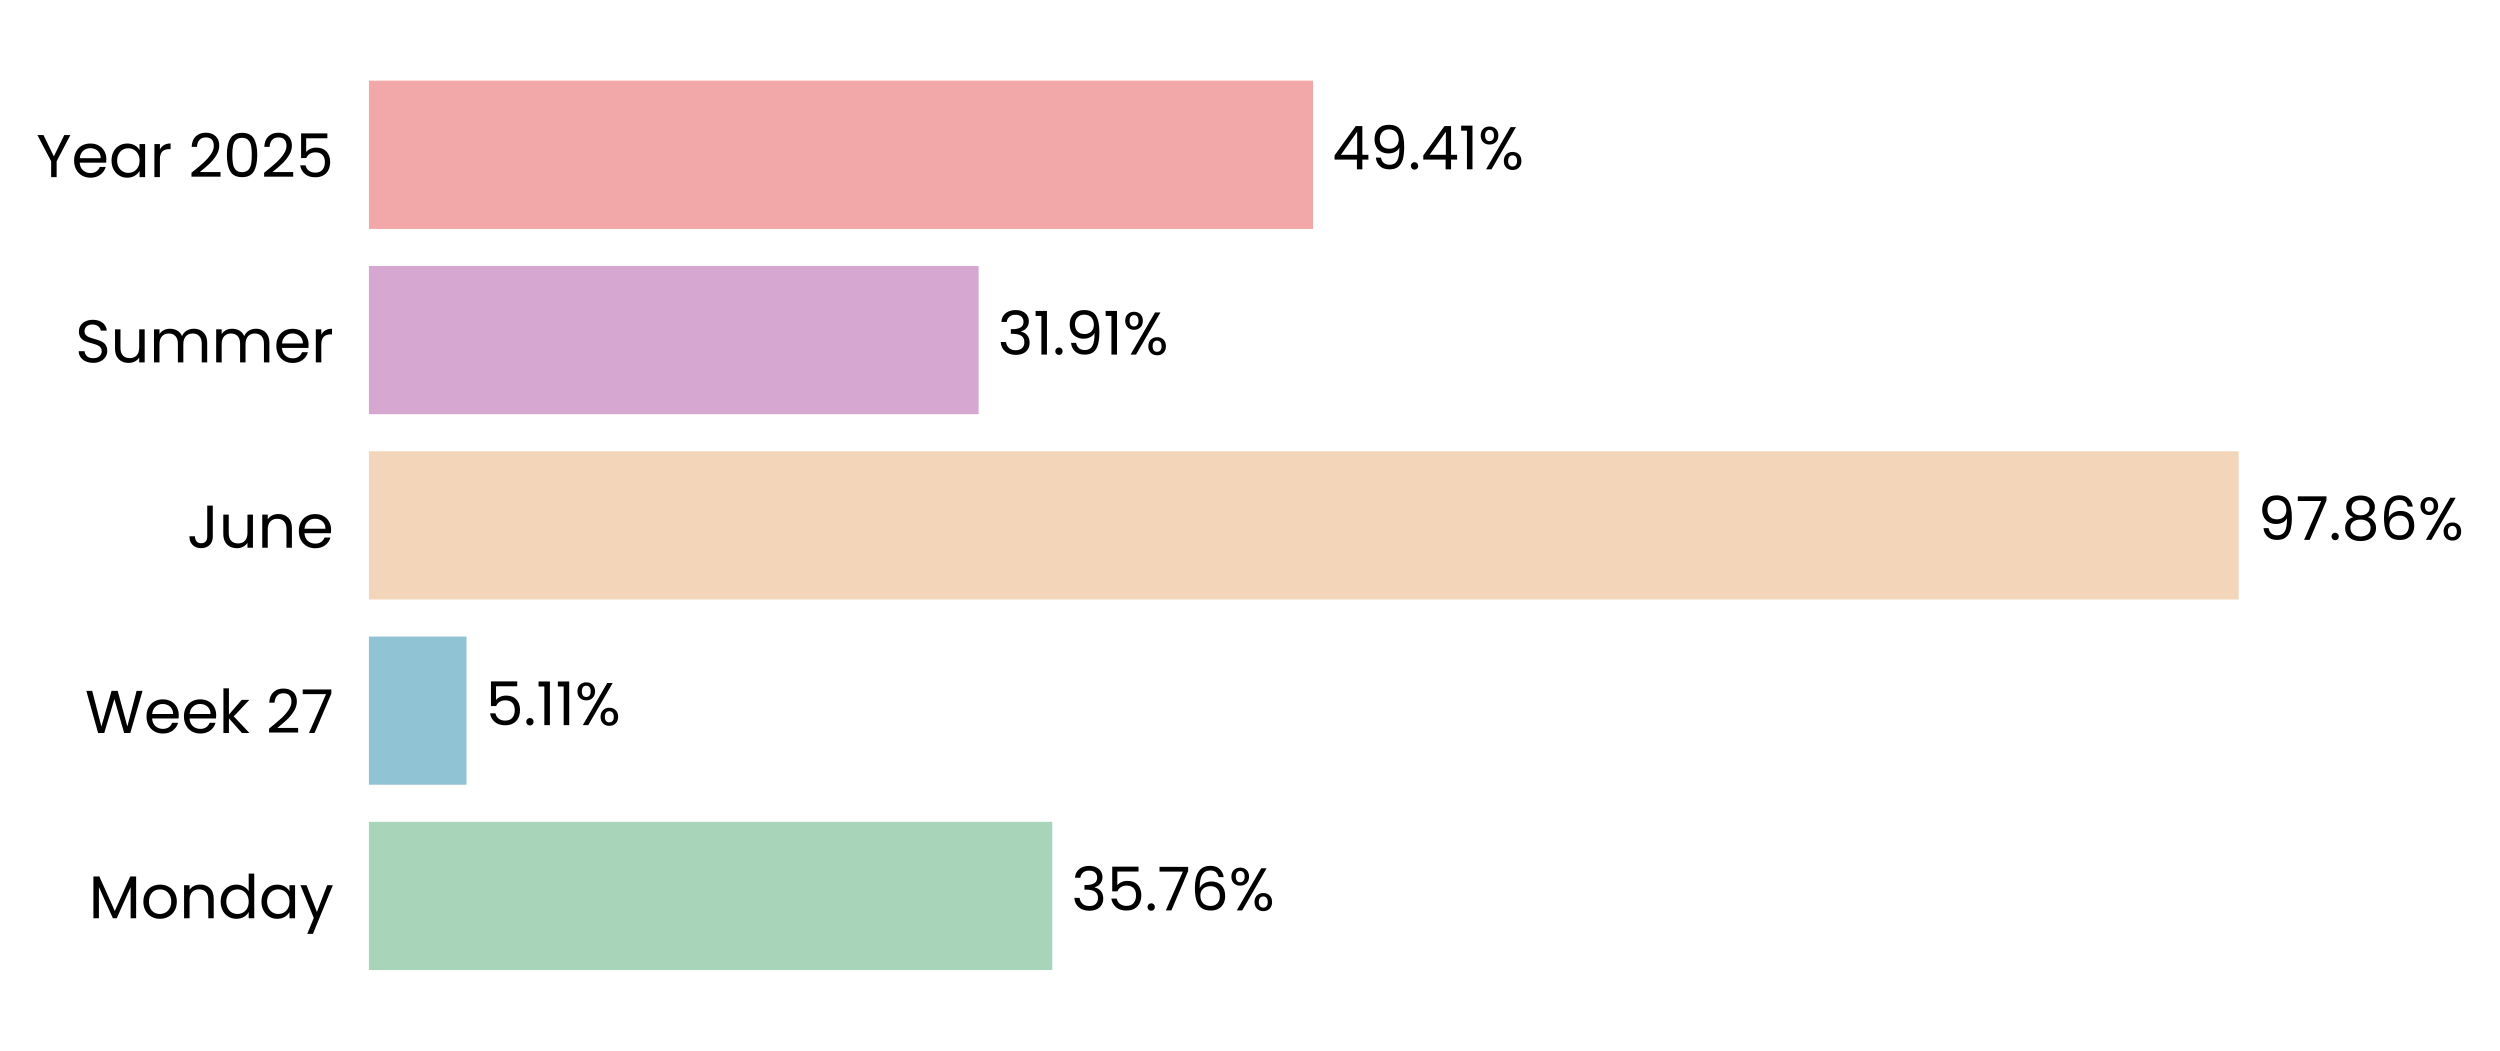
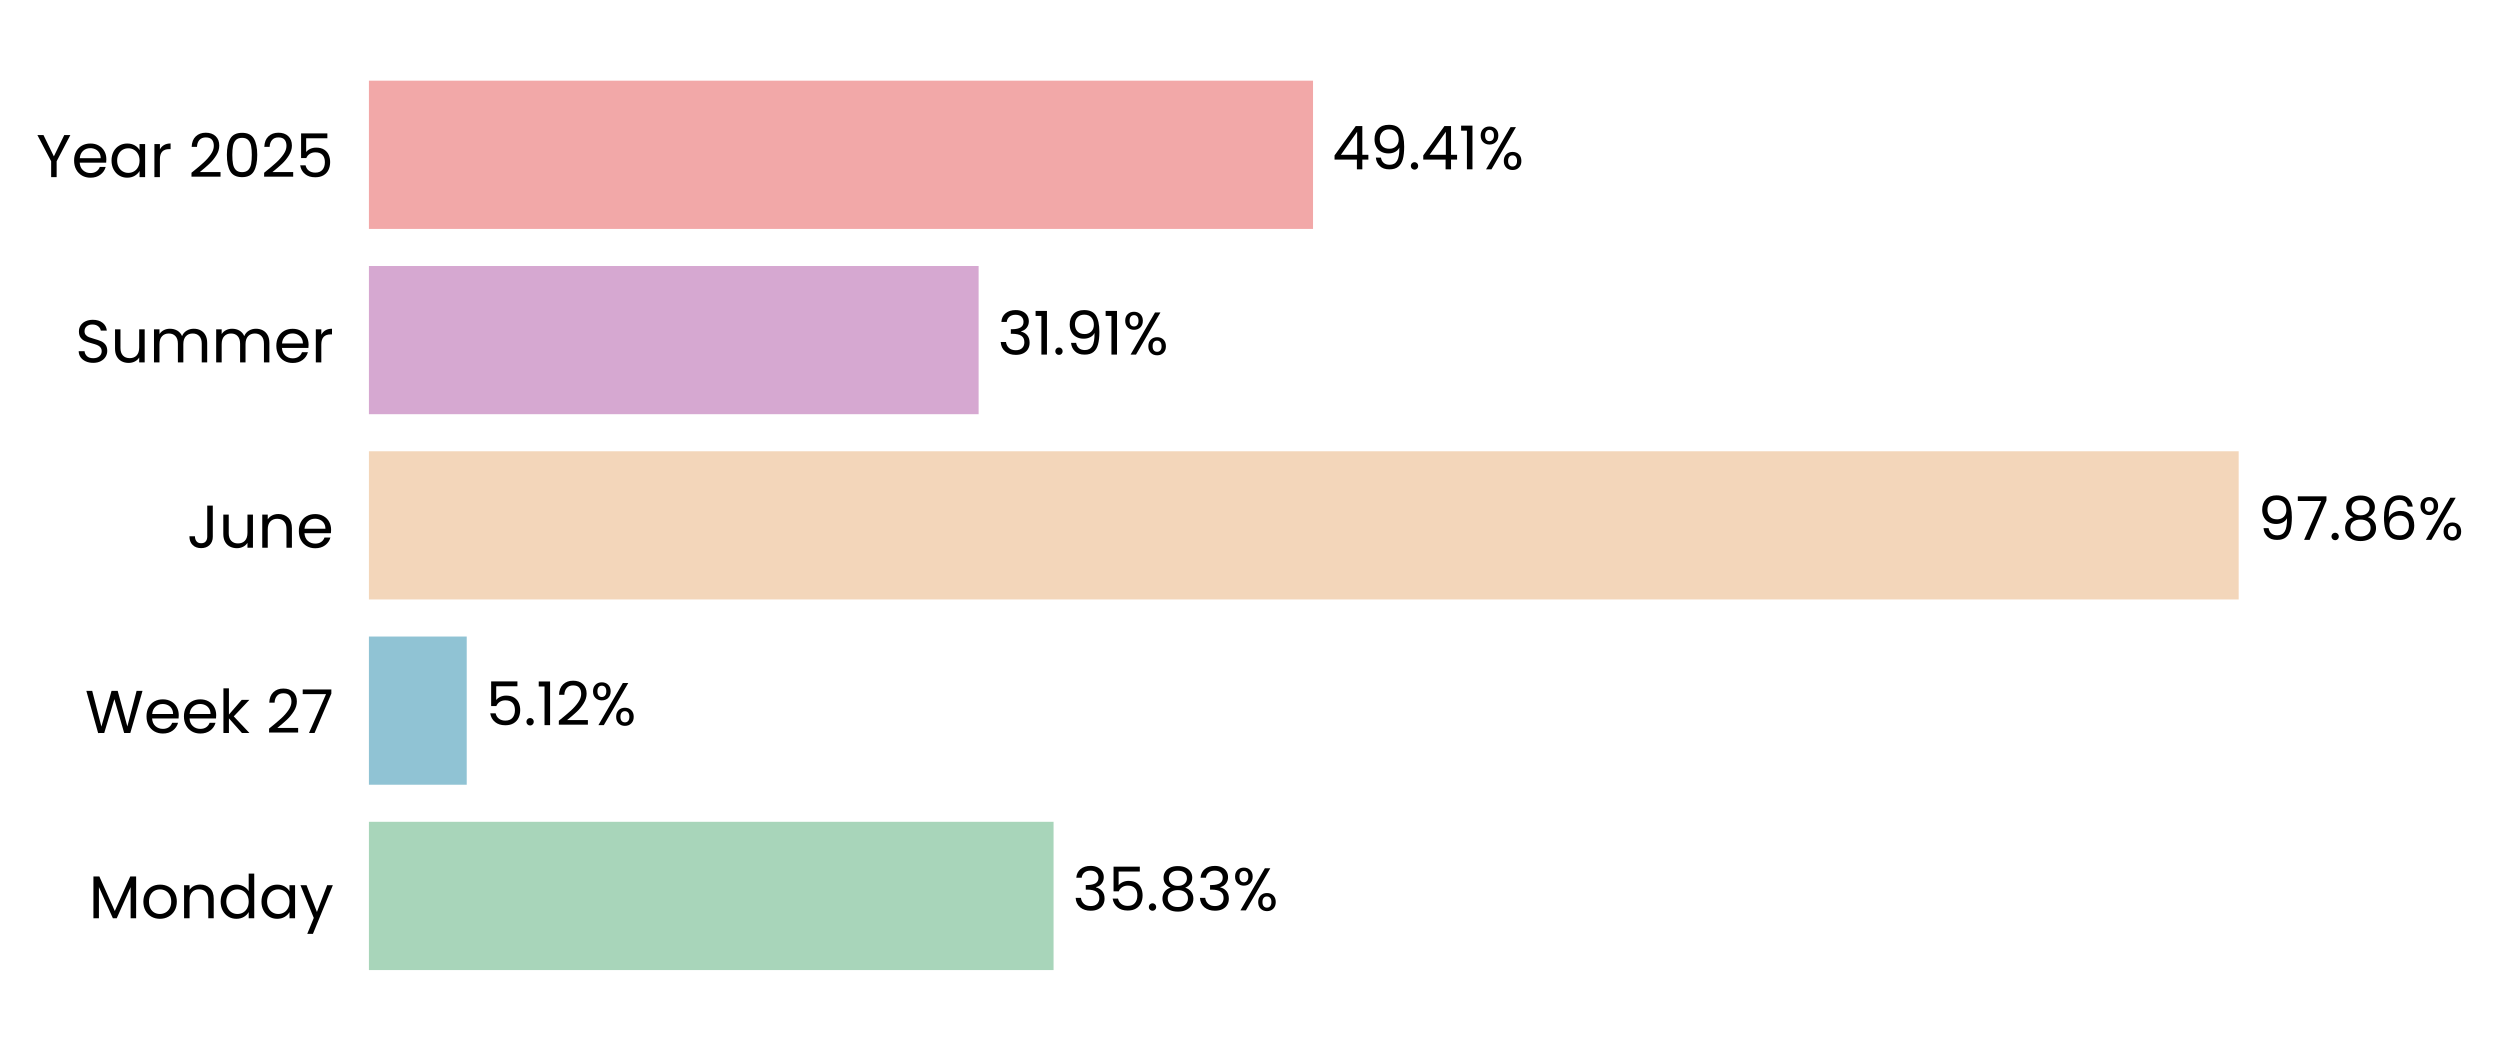
<svg xmlns="http://www.w3.org/2000/svg" xmlns:xlink="http://www.w3.org/1999/xlink" width="496.797pt" height="208.8pt" viewBox="0 0 496.797 208.8" version="1.1">
  <defs>
    <style type="text/css">*{stroke-linejoin: round; stroke-linecap: butt}</style>
  </defs>
  <g id="figure_1">
    <g id="patch_1">
      <path d="M 0 208.8  L 496.797 208.8  L 496.797 0  L 0 0  L 0 208.8  z " style="fill: none" />
    </g>
    <g id="axes_1">
      <g id="patch_2">
-         <path d="M 73.311 201.6  L 452.999 201.6  L 452.999 7.2  L 73.311 7.2  L 73.311 201.6  z " style="fill: none" />
+         <path d="M 73.311 201.6  L 452.99 201.6  L 452.99 7.2  L 73.311 7.2  L 73.311 201.6  z " style="fill: none" />
      </g>
      <g id="patch_3">
-         <path d="M 73.311 192.764  L 209.102 192.764  L 209.102 163.309  L 73.311 163.309  z " clip-path="url(#pec82fbdc6d)" style="fill: #a8d5ba" />
+         <path d="M 73.311 192.764  L 209.363 192.764  L 209.363 163.309  L 73.311 163.309  z " clip-path="url(#pda3b116b7e)" style="fill: #a8d5ba" />
      </g>
      <g id="patch_4">
-         <path d="M 73.311 155.945  L 92.71 155.945  L 92.71 126.491  L 73.311 126.491  z " clip-path="url(#pec82fbdc6d)" style="fill: #90c3d4" />
+         <path d="M 73.311 155.945  L 92.747 155.945  L 92.747 126.491  L 73.311 126.491  z " clip-path="url(#pda3b116b7e)" style="fill: #90c3d4" />
      </g>
      <g id="patch_5">
-         <path d="M 73.311 119.127  L 444.869 119.127  L 444.869 89.673  L 73.311 89.673  z " clip-path="url(#pec82fbdc6d)" style="fill: #f3d6ba" />
+         <path d="M 73.311 119.127  L 444.869 119.127  L 444.869 89.673  L 73.311 89.673  z " clip-path="url(#pda3b116b7e)" style="fill: #f3d6ba" />
      </g>
      <g id="patch_6">
-         <path d="M 73.311 82.309  L 194.471 82.309  L 194.471 52.855  L 73.311 52.855  z " clip-path="url(#pec82fbdc6d)" style="fill: #d6a8d1" />
+         <path d="M 73.311 82.309  L 194.471 82.309  L 194.471 52.855  L 73.311 52.855  z " clip-path="url(#pda3b116b7e)" style="fill: #d6a8d1" />
      </g>
      <g id="patch_7">
-         <path d="M 73.311 45.491  L 260.926 45.491  L 260.926 16.036  L 73.311 16.036  z " clip-path="url(#pec82fbdc6d)" style="fill: #f2a8a8" />
+         <path d="M 73.311 45.491  L 260.923 45.491  L 260.923 16.036  L 73.311 16.036  z " clip-path="url(#pda3b116b7e)" style="fill: #f2a8a8" />
      </g>
      <g id="matplotlib.axis_1">
        <g id="ytick_1">
          <g id="text_1">
            <g transform="translate(17.64187 182.4764) scale(0.12 -0.12)">
              <defs>
                <path id="Poppins-Regular-4d" d="M 5018 4429  L 5018 0  L 4435 0  L 4435 3302  L 2963 0  L 2554 0  L 1075 3309  L 1075 0  L 493 0  L 493 4429  L 1120 4429  L 2758 768  L 4397 4429  L 5018 4429  z " transform="scale(0.015625)" />
                <path id="Poppins-Regular-6f" d="M 2022 -58  Q 1530 -58 1130 166  Q 730 390 502 803  Q 275 1216 275 1760  Q 275 2298 508 2710  Q 742 3123 1145 3344  Q 1549 3565 2048 3565  Q 2547 3565 2950 3344  Q 3354 3123 3587 2713  Q 3821 2304 3821 1760  Q 3821 1216 3581 803  Q 3341 390 2931 166  Q 2522 -58 2022 -58  z M 2022 454  Q 2336 454 2611 601  Q 2886 749 3056 1043  Q 3226 1338 3226 1760  Q 3226 2182 3059 2476  Q 2893 2771 2624 2915  Q 2355 3059 2042 3059  Q 1722 3059 1456 2915  Q 1190 2771 1030 2476  Q 870 2182 870 1760  Q 870 1331 1027 1036  Q 1184 742 1446 598  Q 1709 454 2022 454  z " transform="scale(0.015625)" />
                <path id="Poppins-Regular-6e" d="M 2202 3571  Q 2842 3571 3238 3184  Q 3635 2797 3635 2067  L 3635 0  L 3059 0  L 3059 1984  Q 3059 2509 2796 2787  Q 2534 3066 2080 3066  Q 1619 3066 1347 2778  Q 1075 2490 1075 1939  L 1075 0  L 493 0  L 493 3507  L 1075 3507  L 1075 3008  Q 1248 3277 1545 3424  Q 1843 3571 2202 3571  z " transform="scale(0.015625)" />
                <path id="Poppins-Regular-64" d="M 275 1766  Q 275 2304 492 2710  Q 710 3117 1091 3341  Q 1472 3565 1946 3565  Q 2355 3565 2707 3376  Q 3059 3187 3245 2880  L 3245 4736  L 3834 4736  L 3834 0  L 3245 0  L 3245 659  Q 3072 346 2733 144  Q 2394 -58 1939 -58  Q 1472 -58 1091 172  Q 710 403 492 819  Q 275 1235 275 1766  z M 3245 1760  Q 3245 2157 3085 2451  Q 2925 2746 2653 2902  Q 2381 3059 2054 3059  Q 1728 3059 1459 2905  Q 1190 2752 1030 2457  Q 870 2163 870 1766  Q 870 1363 1030 1065  Q 1190 768 1459 611  Q 1728 454 2054 454  Q 2381 454 2653 611  Q 2925 768 3085 1065  Q 3245 1363 3245 1760  z " transform="scale(0.015625)" />
                <path id="Poppins-Regular-61" d="M 275 1766  Q 275 2304 492 2710  Q 710 3117 1091 3341  Q 1472 3565 1939 3565  Q 2400 3565 2739 3366  Q 3078 3168 3245 2867  L 3245 3507  L 3834 3507  L 3834 0  L 3245 0  L 3245 653  Q 3072 346 2729 144  Q 2387 -58 1933 -58  Q 1466 -58 1088 172  Q 710 403 492 819  Q 275 1235 275 1766  z M 3245 1760  Q 3245 2157 3085 2451  Q 2925 2746 2653 2902  Q 2381 3059 2054 3059  Q 1728 3059 1459 2905  Q 1190 2752 1030 2457  Q 870 2163 870 1766  Q 870 1363 1030 1065  Q 1190 768 1459 611  Q 1728 454 2054 454  Q 2381 454 2653 611  Q 2925 768 3085 1065  Q 3245 1363 3245 1760  z " transform="scale(0.015625)" />
                <path id="Poppins-Regular-79" d="M 3514 3507  L 1402 -1651  L 800 -1651  L 1491 38  L 77 3507  L 723 3507  L 1824 666  L 2912 3507  L 3514 3507  z " transform="scale(0.015625)" />
              </defs>
              <use xlink:href="#Poppins-Regular-4d" />
              <use xlink:href="#Poppins-Regular-6f" transform="translate(86.09999 0)" />
              <use xlink:href="#Poppins-Regular-6e" transform="translate(150.1 0)" />
              <use xlink:href="#Poppins-Regular-64" transform="translate(214.1 0)" />
              <use xlink:href="#Poppins-Regular-61" transform="translate(281.7 0)" />
              <use xlink:href="#Poppins-Regular-79" transform="translate(349.2999 0)" />
            </g>
          </g>
        </g>
        <g id="ytick_2">
          <g id="text_2">
            <g transform="translate(16.88437 145.6582) scale(0.12 -0.12)">
              <defs>
                <path id="Poppins-Regular-57" d="M 6099 4461  L 4806 0  L 4154 0  L 3117 3590  L 2042 0  L 1395 -6  L 147 4461  L 768 4461  L 1741 678  L 2816 4461  L 3469 4461  L 4493 691  L 5472 4461  L 6099 4461  z " transform="scale(0.015625)" />
                <path id="Poppins-Regular-65" d="M 3693 1888  Q 3693 1722 3674 1536  L 870 1536  Q 902 1018 1225 726  Q 1549 435 2010 435  Q 2387 435 2640 611  Q 2893 787 2995 1082  L 3622 1082  Q 3482 576 3059 259  Q 2637 -58 2010 -58  Q 1510 -58 1116 166  Q 723 390 499 803  Q 275 1216 275 1760  Q 275 2304 492 2713  Q 710 3123 1104 3344  Q 1498 3565 2010 3565  Q 2509 3565 2893 3347  Q 3277 3130 3485 2749  Q 3693 2368 3693 1888  z M 3091 2010  Q 3091 2342 2944 2582  Q 2797 2822 2544 2947  Q 2291 3072 1984 3072  Q 1542 3072 1232 2790  Q 922 2509 877 2010  L 3091 2010  z " transform="scale(0.015625)" />
                <path id="Poppins-Regular-6b" d="M 2451 0  L 1075 1549  L 1075 0  L 493 0  L 493 4736  L 1075 4736  L 1075 1952  L 2426 3507  L 3238 3507  L 1587 1760  L 3245 0  L 2451 0  z " transform="scale(0.015625)" />
                <path id="Poppins-Regular-20" transform="scale(0.015625)" />
                <path id="Poppins-Regular-32" d="M 326 467  Q 1139 1120 1600 1539  Q 2061 1958 2377 2416  Q 2694 2874 2694 3315  Q 2694 3731 2492 3971  Q 2291 4211 1843 4211  Q 1408 4211 1168 3939  Q 928 3667 909 3213  L 346 3213  Q 371 3930 780 4320  Q 1190 4710 1837 4710  Q 2496 4710 2883 4345  Q 3270 3981 3270 3341  Q 3270 2810 2953 2307  Q 2637 1805 2233 1424  Q 1830 1043 1203 538  L 3405 538  L 3405 51  L 326 51  L 326 467  z " transform="scale(0.015625)" />
                <path id="Poppins-Regular-37" d="M 3245 4173  L 1466 0  L 877 0  L 2682 4115  L 211 4115  L 211 4614  L 3245 4614  L 3245 4173  z " transform="scale(0.015625)" />
              </defs>
              <use xlink:href="#Poppins-Regular-57" />
              <use xlink:href="#Poppins-Regular-65" transform="translate(97.59999 0)" />
              <use xlink:href="#Poppins-Regular-65" transform="translate(159.6 0)" />
              <use xlink:href="#Poppins-Regular-6b" transform="translate(221.6 0)" />
              <use xlink:href="#Poppins-Regular-20" transform="translate(273.0999 0)" />
              <use xlink:href="#Poppins-Regular-32" transform="translate(299.7999 0)" />
              <use xlink:href="#Poppins-Regular-37" transform="translate(357.2999 0)" />
            </g>
          </g>
        </g>
        <g id="ytick_3">
          <g id="text_3">
            <g transform="translate(37.15125 108.84) scale(0.12 -0.12)">
              <defs>
                <path id="Poppins-Regular-4a" d="M 2739 4461  L 2739 1165  Q 2739 614 2400 284  Q 2061 -45 1504 -45  Q 941 -45 601 291  Q 262 627 262 1210  L 845 1210  Q 851 883 1014 678  Q 1178 474 1504 474  Q 1830 474 1990 669  Q 2150 864 2150 1165  L 2150 4461  L 2739 4461  z " transform="scale(0.015625)" />
                <path id="Poppins-Regular-75" d="M 3603 3507  L 3603 0  L 3021 0  L 3021 518  Q 2854 250 2556 99  Q 2259 -51 1901 -51  Q 1491 -51 1164 118  Q 838 288 649 627  Q 461 966 461 1453  L 461 3507  L 1037 3507  L 1037 1530  Q 1037 1011 1299 732  Q 1562 454 2016 454  Q 2483 454 2752 742  Q 3021 1030 3021 1581  L 3021 3507  L 3603 3507  z " transform="scale(0.015625)" />
              </defs>
              <use xlink:href="#Poppins-Regular-4a" />
              <use xlink:href="#Poppins-Regular-75" transform="translate(52.99999 0)" />
              <use xlink:href="#Poppins-Regular-6e" transform="translate(117 0)" />
              <use xlink:href="#Poppins-Regular-65" transform="translate(181 0)" />
            </g>
          </g>
        </g>
        <g id="ytick_4">
          <g id="text_4">
            <g transform="translate(14.95125 72.02182) scale(0.12 -0.12)">
              <defs>
                <path id="Poppins-Regular-53" d="M 1907 -45  Q 1466 -45 1117 112  Q 768 269 569 547  Q 371 826 365 1190  L 986 1190  Q 1018 877 1245 662  Q 1472 448 1907 448  Q 2323 448 2563 656  Q 2803 864 2803 1190  Q 2803 1446 2662 1606  Q 2522 1766 2310 1849  Q 2099 1933 1741 2029  Q 1299 2144 1033 2259  Q 768 2374 579 2620  Q 390 2867 390 3283  Q 390 3648 576 3929  Q 762 4211 1098 4364  Q 1434 4518 1869 4518  Q 2496 4518 2896 4204  Q 3296 3891 3347 3373  L 2707 3373  Q 2675 3629 2438 3824  Q 2202 4019 1811 4019  Q 1446 4019 1216 3830  Q 986 3642 986 3302  Q 986 3059 1123 2905  Q 1261 2752 1462 2672  Q 1664 2592 2029 2490  Q 2470 2368 2739 2249  Q 3008 2131 3200 1884  Q 3392 1638 3392 1216  Q 3392 890 3219 602  Q 3046 314 2707 134  Q 2368 -45 1907 -45  z " transform="scale(0.015625)" />
                <path id="Poppins-Regular-6d" d="M 4710 3571  Q 5120 3571 5440 3401  Q 5760 3232 5945 2893  Q 6131 2554 6131 2067  L 6131 0  L 5555 0  L 5555 1984  Q 5555 2509 5296 2787  Q 5037 3066 4595 3066  Q 4141 3066 3872 2774  Q 3603 2483 3603 1933  L 3603 0  L 3027 0  L 3027 1984  Q 3027 2509 2768 2787  Q 2509 3066 2067 3066  Q 1613 3066 1344 2774  Q 1075 2483 1075 1933  L 1075 0  L 493 0  L 493 3507  L 1075 3507  L 1075 3002  Q 1248 3277 1539 3424  Q 1830 3571 2182 3571  Q 2624 3571 2963 3372  Q 3302 3174 3469 2790  Q 3616 3162 3955 3366  Q 4294 3571 4710 3571  z " transform="scale(0.015625)" />
                <path id="Poppins-Regular-72" d="M 1075 2938  Q 1229 3238 1513 3404  Q 1798 3571 2208 3571  L 2208 2970  L 2054 2970  Q 1075 2970 1075 1907  L 1075 0  L 493 0  L 493 3507  L 1075 3507  L 1075 2938  z " transform="scale(0.015625)" />
              </defs>
              <use xlink:href="#Poppins-Regular-53" />
              <use xlink:href="#Poppins-Regular-75" transform="translate(58.7 0)" />
              <use xlink:href="#Poppins-Regular-6d" transform="translate(122.7 0)" />
              <use xlink:href="#Poppins-Regular-6d" transform="translate(225.7 0)" />
              <use xlink:href="#Poppins-Regular-65" transform="translate(328.7 0)" />
              <use xlink:href="#Poppins-Regular-72" transform="translate(390.6999 0)" />
            </g>
          </g>
        </g>
        <g id="ytick_5">
          <g id="text_5">
            <g transform="translate(7.2 35.20364) scale(0.12 -0.12)">
              <defs>
                <path id="Poppins-Regular-59" d="M 3616 4461  L 2163 1683  L 2163 0  L 1581 0  L 1581 1683  L 122 4461  L 768 4461  L 1869 2202  L 2970 4461  L 3616 4461  z " transform="scale(0.015625)" />
                <path id="Poppins-Regular-30" d="M 397 2362  Q 397 3462 755 4080  Q 1114 4698 2010 4698  Q 2899 4698 3257 4080  Q 3616 3462 3616 2362  Q 3616 1242 3257 621  Q 2899 0 2010 0  Q 1114 0 755 621  Q 397 1242 397 2362  z M 3040 2362  Q 3040 2918 2966 3305  Q 2893 3693 2665 3929  Q 2438 4166 2010 4166  Q 1574 4166 1347 3929  Q 1120 3693 1046 3305  Q 973 2918 973 2362  Q 973 1786 1046 1395  Q 1120 1005 1347 768  Q 1574 531 2010 531  Q 2438 531 2665 768  Q 2893 1005 2966 1395  Q 3040 1786 3040 2362  z " transform="scale(0.015625)" />
                <path id="Poppins-Regular-35" d="M 3347 4122  L 1101 4122  L 1101 2662  Q 1248 2867 1536 2998  Q 1824 3130 2157 3130  Q 2688 3130 3021 2909  Q 3354 2688 3498 2339  Q 3642 1990 3642 1600  Q 3642 1139 3469 774  Q 3296 410 2941 198  Q 2586 -13 2061 -13  Q 1389 -13 973 332  Q 557 678 467 1254  L 1037 1254  Q 1120 890 1389 685  Q 1658 480 2067 480  Q 2573 480 2829 784  Q 3085 1088 3085 1587  Q 3085 2086 2829 2358  Q 2573 2630 2074 2630  Q 1734 2630 1481 2467  Q 1229 2304 1114 2022  L 563 2022  L 563 4634  L 3347 4634  L 3347 4122  z " transform="scale(0.015625)" />
              </defs>
              <use xlink:href="#Poppins-Regular-59" />
              <use xlink:href="#Poppins-Regular-65" transform="translate(58.39999 0)" />
              <use xlink:href="#Poppins-Regular-61" transform="translate(120.4 0)" />
              <use xlink:href="#Poppins-Regular-72" transform="translate(188 0)" />
              <use xlink:href="#Poppins-Regular-20" transform="translate(225.3 0)" />
              <use xlink:href="#Poppins-Regular-32" transform="translate(252 0)" />
              <use xlink:href="#Poppins-Regular-30" transform="translate(309.4999 0)" />
              <use xlink:href="#Poppins-Regular-32" transform="translate(372.2999 0)" />
              <use xlink:href="#Poppins-Regular-35" transform="translate(429.7999 0)" />
            </g>
          </g>
        </g>
      </g>
      <g id="text_6">
-         <g transform="translate(212.8992 180.9164) scale(0.12 -0.12)">
+         <g transform="translate(213.1595 180.9164) scale(0.12 -0.12)">
          <defs>
            <path id="Poppins-Regular-33" d="M 384 3462  Q 429 4051 838 4384  Q 1248 4717 1901 4717  Q 2336 4717 2653 4560  Q 2970 4403 3133 4134  Q 3296 3866 3296 3526  Q 3296 3130 3069 2842  Q 2842 2554 2477 2470  L 2477 2438  Q 2893 2336 3136 2035  Q 3379 1734 3379 1248  Q 3379 883 3212 592  Q 3046 301 2713 134  Q 2381 -32 1914 -32  Q 1235 -32 800 323  Q 365 678 314 1331  L 877 1331  Q 922 947 1190 704  Q 1459 461 1907 461  Q 2355 461 2588 694  Q 2822 928 2822 1299  Q 2822 1779 2502 1990  Q 2182 2202 1536 2202  L 1389 2202  L 1389 2688  L 1542 2688  Q 2131 2694 2432 2883  Q 2733 3072 2733 3469  Q 2733 3808 2512 4013  Q 2291 4218 1882 4218  Q 1485 4218 1241 4013  Q 998 3808 954 3462  L 384 3462  z " transform="scale(0.015625)" />
            <path id="Poppins-Regular-2e" d="M 678 -38  Q 512 -38 397 77  Q 282 192 282 358  Q 282 525 397 640  Q 512 755 678 755  Q 838 755 950 640  Q 1062 525 1062 358  Q 1062 192 950 77  Q 838 -38 678 -38  z " transform="scale(0.015625)" />
-             <path id="Poppins-Regular-36" d="M 2976 3526  Q 2835 4237 2099 4237  Q 1530 4237 1248 3798  Q 966 3360 973 2355  Q 1120 2688 1462 2877  Q 1805 3066 2227 3066  Q 2886 3066 3280 2656  Q 3674 2246 3674 1523  Q 3674 1088 3504 742  Q 3334 397 2992 192  Q 2650 -13 2163 -13  Q 1504 -13 1133 281  Q 762 576 614 1094  Q 467 1613 467 2374  Q 467 4723 2106 4723  Q 2733 4723 3091 4384  Q 3450 4045 3514 3526  L 2976 3526  z M 2106 2573  Q 1830 2573 1587 2461  Q 1344 2349 1193 2121  Q 1043 1894 1043 1568  Q 1043 1082 1324 778  Q 1606 474 2131 474  Q 2579 474 2844 752  Q 3110 1030 3110 1504  Q 3110 2003 2854 2288  Q 2598 2573 2106 2573  z " transform="scale(0.015625)" />
+             <path id="Poppins-Regular-38" d="M 1242 2406  Q 883 2547 691 2816  Q 499 3085 499 3469  Q 499 3814 672 4092  Q 845 4371 1187 4534  Q 1530 4698 2016 4698  Q 2502 4698 2844 4534  Q 3187 4371 3363 4092  Q 3539 3814 3539 3469  Q 3539 3098 3340 2819  Q 3142 2541 2797 2406  Q 3194 2285 3427 1981  Q 3661 1677 3661 1248  Q 3661 832 3456 521  Q 3251 211 2876 41  Q 2502 -128 2016 -128  Q 1530 -128 1162 41  Q 794 211 589 521  Q 384 832 384 1248  Q 384 1677 614 1984  Q 845 2291 1242 2406  z M 2976 3398  Q 2976 3789 2720 4000  Q 2464 4211 2016 4211  Q 1574 4211 1318 4000  Q 1062 3789 1062 3392  Q 1062 3034 1328 2816  Q 1594 2598 2016 2598  Q 2445 2598 2710 2819  Q 2976 3040 2976 3398  z M 2016 2150  Q 1542 2150 1241 1929  Q 941 1709 941 1267  Q 941 858 1232 608  Q 1523 358 2016 358  Q 2509 358 2797 608  Q 3085 858 3085 1267  Q 3085 1696 2790 1923  Q 2496 2150 2016 2150  z " transform="scale(0.015625)" />
            <path id="Poppins-Regular-25" d="M 269 3584  Q 269 4019 531 4278  Q 794 4538 1203 4538  Q 1613 4538 1875 4278  Q 2138 4019 2138 3584  Q 2138 3142 1875 2883  Q 1613 2624 1203 2624  Q 794 2624 531 2883  Q 269 3142 269 3584  z M 4006 4467  L 1414 0  L 838 0  L 3430 4467  L 4006 4467  z M 1203 4179  Q 986 4179 861 4028  Q 736 3878 736 3584  Q 736 3290 861 3136  Q 986 2982 1203 2982  Q 1421 2982 1549 3139  Q 1677 3296 1677 3584  Q 1677 3878 1549 4028  Q 1421 4179 1203 4179  z M 2720 883  Q 2720 1325 2982 1584  Q 3245 1843 3654 1843  Q 4064 1843 4323 1584  Q 4582 1325 4582 883  Q 4582 448 4323 185  Q 4064 -77 3654 -77  Q 3245 -77 2982 182  Q 2720 442 2720 883  z M 3648 1478  Q 3430 1478 3302 1328  Q 3174 1178 3174 883  Q 3174 595 3302 444  Q 3430 294 3648 294  Q 3866 294 3994 444  Q 4122 595 4122 883  Q 4122 1178 3994 1328  Q 3866 1478 3648 1478  z " transform="scale(0.015625)" />
          </defs>
          <use xlink:href="#Poppins-Regular-33" />
          <use xlink:href="#Poppins-Regular-35" transform="translate(58.89999 0)" />
          <use xlink:href="#Poppins-Regular-2e" transform="translate(121.7 0)" />
-           <use xlink:href="#Poppins-Regular-37" transform="translate(142.7 0)" />
-           <use xlink:href="#Poppins-Regular-36" transform="translate(197.3 0)" />
-           <use xlink:href="#Poppins-Regular-25" transform="translate(260.7999 0)" />
+           <use xlink:href="#Poppins-Regular-38" transform="translate(142.7 0)" />
+           <use xlink:href="#Poppins-Regular-33" transform="translate(205.8 0)" />
+           <use xlink:href="#Poppins-Regular-25" transform="translate(264.7 0)" />
        </g>
      </g>
      <g id="text_7">
-         <g transform="translate(96.50684 144.0982) scale(0.12 -0.12)">
+         <g transform="translate(96.54396 144.0982) scale(0.12 -0.12)">
          <defs>
            <path id="Poppins-Regular-31" d="M 243 4096  L 243 4627  L 1446 4627  L 1446 0  L 858 0  L 858 4096  L 243 4096  z " transform="scale(0.015625)" />
          </defs>
          <use xlink:href="#Poppins-Regular-35" />
          <use xlink:href="#Poppins-Regular-2e" transform="translate(62.79999 0)" />
          <use xlink:href="#Poppins-Regular-31" transform="translate(83.79997 0)" />
-           <use xlink:href="#Poppins-Regular-31" transform="translate(115.8 0)" />
-           <use xlink:href="#Poppins-Regular-25" transform="translate(147.7999 0)" />
+           <use xlink:href="#Poppins-Regular-32" transform="translate(115.8 0)" />
+           <use xlink:href="#Poppins-Regular-25" transform="translate(173.2999 0)" />
        </g>
      </g>
      <g id="text_8">
-         <g transform="translate(448.6658 107.28) scale(0.12 -0.12)">
+         <g transform="translate(448.6656 107.28) scale(0.12 -0.12)">
          <defs>
            <path id="Poppins-Regular-39" d="M 1146 1242  Q 1210 877 1443 678  Q 1677 480 2074 480  Q 2605 480 2857 896  Q 3110 1312 3098 2298  Q 2963 2010 2649 1846  Q 2336 1683 1952 1683  Q 1523 1683 1187 1859  Q 851 2035 659 2374  Q 467 2714 467 3194  Q 467 3878 864 4297  Q 1261 4717 1990 4717  Q 2886 4717 3248 4134  Q 3610 3552 3610 2400  Q 3610 1594 3466 1069  Q 3322 544 2979 269  Q 2637 -6 2042 -6  Q 1389 -6 1024 346  Q 659 698 608 1242  L 1146 1242  z M 2048 2176  Q 2477 2176 2752 2441  Q 3027 2707 3027 3162  Q 3027 3642 2758 3936  Q 2490 4230 2003 4230  Q 1555 4230 1289 3948  Q 1024 3667 1024 3206  Q 1024 2739 1286 2457  Q 1549 2176 2048 2176  z " transform="scale(0.015625)" />
-             <path id="Poppins-Regular-38" d="M 1242 2406  Q 883 2547 691 2816  Q 499 3085 499 3469  Q 499 3814 672 4092  Q 845 4371 1187 4534  Q 1530 4698 2016 4698  Q 2502 4698 2844 4534  Q 3187 4371 3363 4092  Q 3539 3814 3539 3469  Q 3539 3098 3340 2819  Q 3142 2541 2797 2406  Q 3194 2285 3427 1981  Q 3661 1677 3661 1248  Q 3661 832 3456 521  Q 3251 211 2876 41  Q 2502 -128 2016 -128  Q 1530 -128 1162 41  Q 794 211 589 521  Q 384 832 384 1248  Q 384 1677 614 1984  Q 845 2291 1242 2406  z M 2976 3398  Q 2976 3789 2720 4000  Q 2464 4211 2016 4211  Q 1574 4211 1318 4000  Q 1062 3789 1062 3392  Q 1062 3034 1328 2816  Q 1594 2598 2016 2598  Q 2445 2598 2710 2819  Q 2976 3040 2976 3398  z M 2016 2150  Q 1542 2150 1241 1929  Q 941 1709 941 1267  Q 941 858 1232 608  Q 1523 358 2016 358  Q 2509 358 2797 608  Q 3085 858 3085 1267  Q 3085 1696 2790 1923  Q 2496 2150 2016 2150  z " transform="scale(0.015625)" />
+             <path id="Poppins-Regular-36" d="M 2976 3526  Q 2835 4237 2099 4237  Q 1530 4237 1248 3798  Q 966 3360 973 2355  Q 1120 2688 1462 2877  Q 1805 3066 2227 3066  Q 2886 3066 3280 2656  Q 3674 2246 3674 1523  Q 3674 1088 3504 742  Q 3334 397 2992 192  Q 2650 -13 2163 -13  Q 1504 -13 1133 281  Q 762 576 614 1094  Q 467 1613 467 2374  Q 467 4723 2106 4723  Q 2733 4723 3091 4384  Q 3450 4045 3514 3526  L 2976 3526  z M 2106 2573  Q 1830 2573 1587 2461  Q 1344 2349 1193 2121  Q 1043 1894 1043 1568  Q 1043 1082 1324 778  Q 1606 474 2131 474  Q 2579 474 2844 752  Q 3110 1030 3110 1504  Q 3110 2003 2854 2288  Q 2598 2573 2106 2573  z " transform="scale(0.015625)" />
          </defs>
          <use xlink:href="#Poppins-Regular-39" />
          <use xlink:href="#Poppins-Regular-37" transform="translate(62.99999 0)" />
          <use xlink:href="#Poppins-Regular-2e" transform="translate(117.6 0)" />
          <use xlink:href="#Poppins-Regular-38" transform="translate(138.6 0)" />
          <use xlink:href="#Poppins-Regular-36" transform="translate(201.7 0)" />
          <use xlink:href="#Poppins-Regular-25" transform="translate(265.1999 0)" />
        </g>
      </g>
      <g id="text_9">
-         <g transform="translate(198.2682 70.46182) scale(0.12 -0.12)">
+         <g transform="translate(198.2681 70.46182) scale(0.12 -0.12)">
          <use xlink:href="#Poppins-Regular-33" />
          <use xlink:href="#Poppins-Regular-31" transform="translate(58.89999 0)" />
          <use xlink:href="#Poppins-Regular-2e" transform="translate(90.89998 0)" />
          <use xlink:href="#Poppins-Regular-39" transform="translate(111.9 0)" />
          <use xlink:href="#Poppins-Regular-31" transform="translate(174.8999 0)" />
          <use xlink:href="#Poppins-Regular-25" transform="translate(206.8999 0)" />
        </g>
      </g>
      <g id="text_10">
-         <g transform="translate(264.7233 33.64364) scale(0.12 -0.12)">
+         <g transform="translate(264.7195 33.64364) scale(0.12 -0.12)">
          <defs>
            <path id="Poppins-Regular-34" d="M 256 1030  L 256 1472  L 2502 4582  L 3200 4582  L 3200 1536  L 3840 1536  L 3840 1030  L 3200 1030  L 3200 0  L 2624 0  L 2624 1030  L 256 1030  z M 2650 3974  L 928 1536  L 2650 1536  L 2650 3974  z " transform="scale(0.015625)" />
          </defs>
          <use xlink:href="#Poppins-Regular-34" />
          <use xlink:href="#Poppins-Regular-39" transform="translate(62.89999 0)" />
          <use xlink:href="#Poppins-Regular-2e" transform="translate(125.9 0)" />
          <use xlink:href="#Poppins-Regular-34" transform="translate(146.9 0)" />
          <use xlink:href="#Poppins-Regular-31" transform="translate(209.8 0)" />
          <use xlink:href="#Poppins-Regular-25" transform="translate(241.7999 0)" />
        </g>
      </g>
    </g>
  </g>
  <defs>
-     <clipPath id="pec82fbdc6d">
-       <rect x="73.311" y="7.2" width="379.688" height="194.4" />
+     <clipPath id="pda3b116b7e">
+       <rect x="73.311" y="7.2" width="379.678" height="194.4" />
    </clipPath>
  </defs>
</svg>
